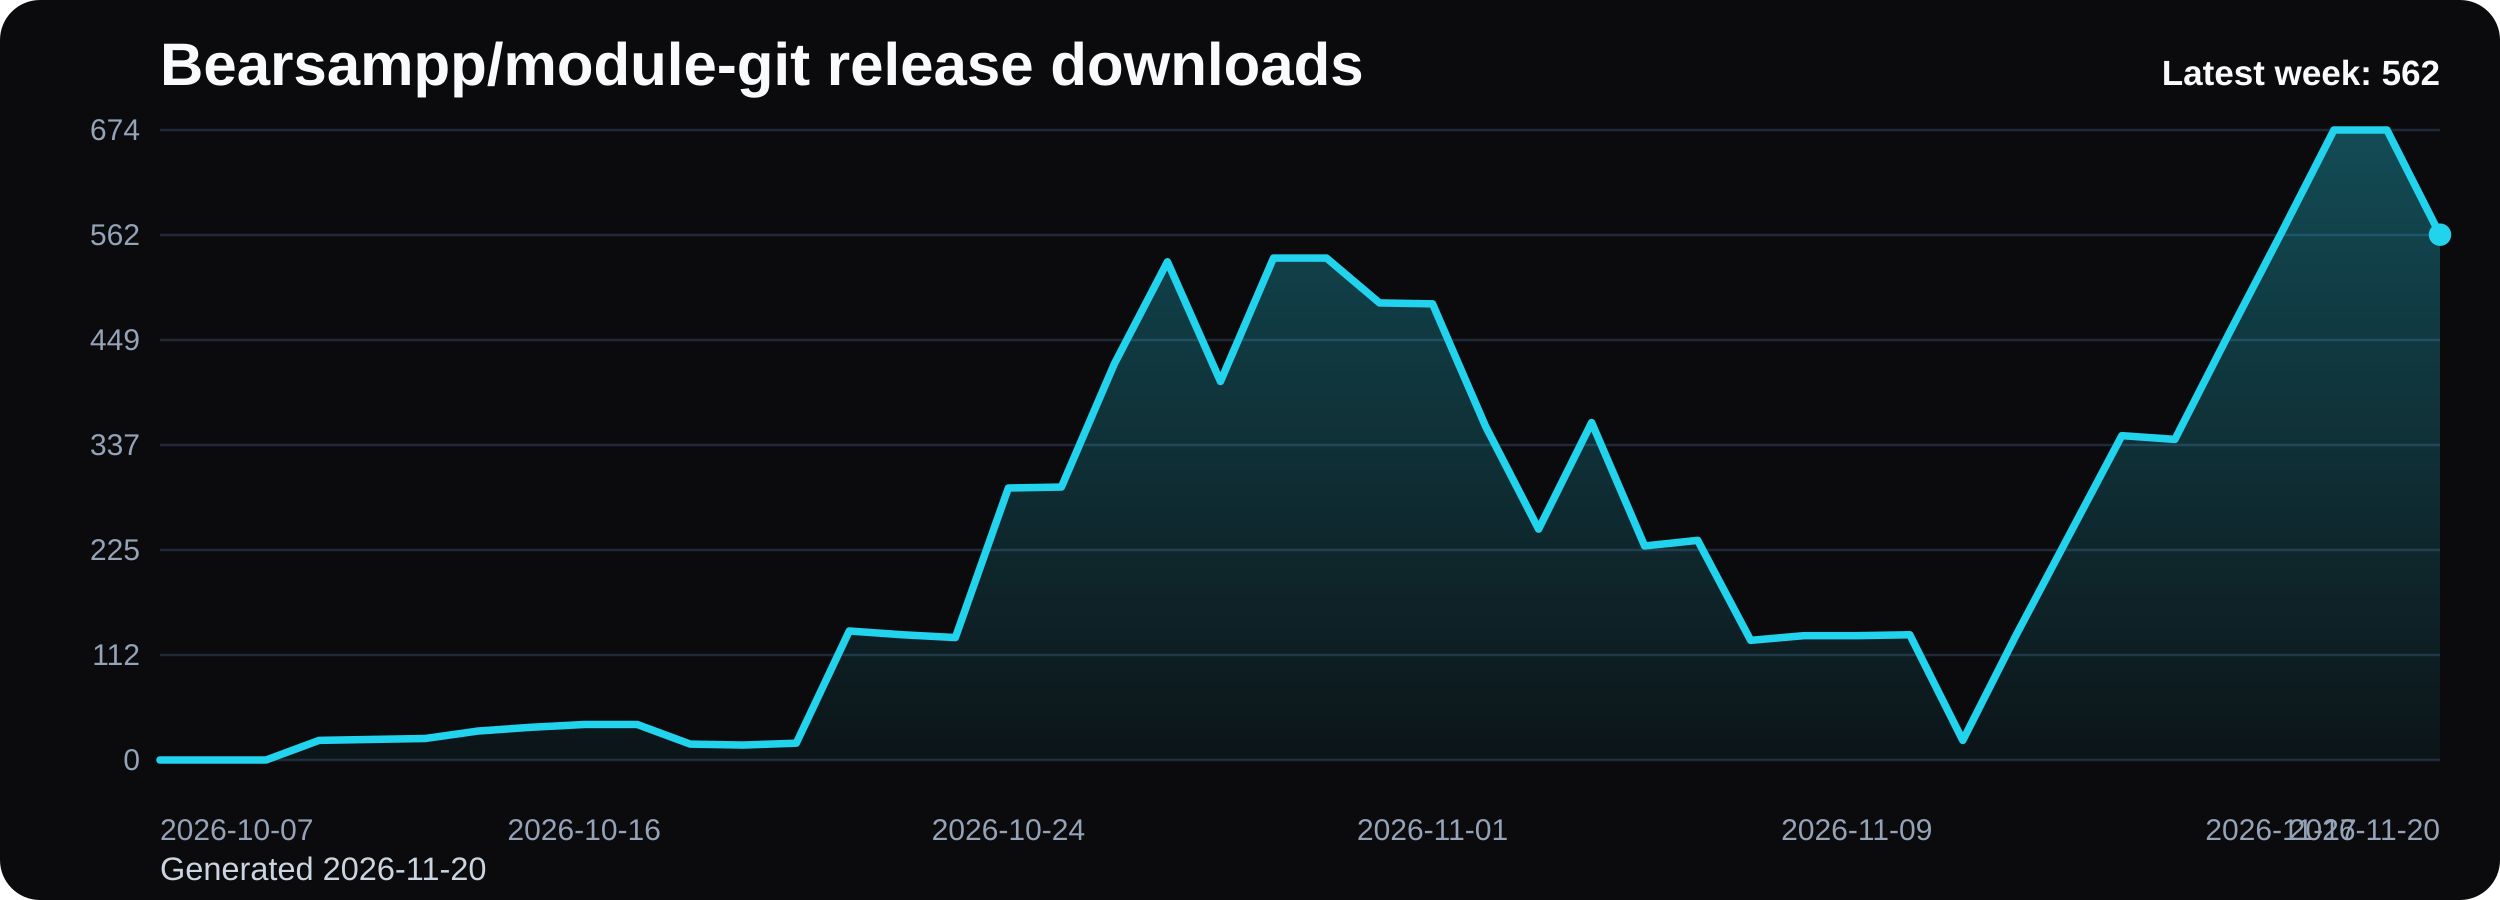
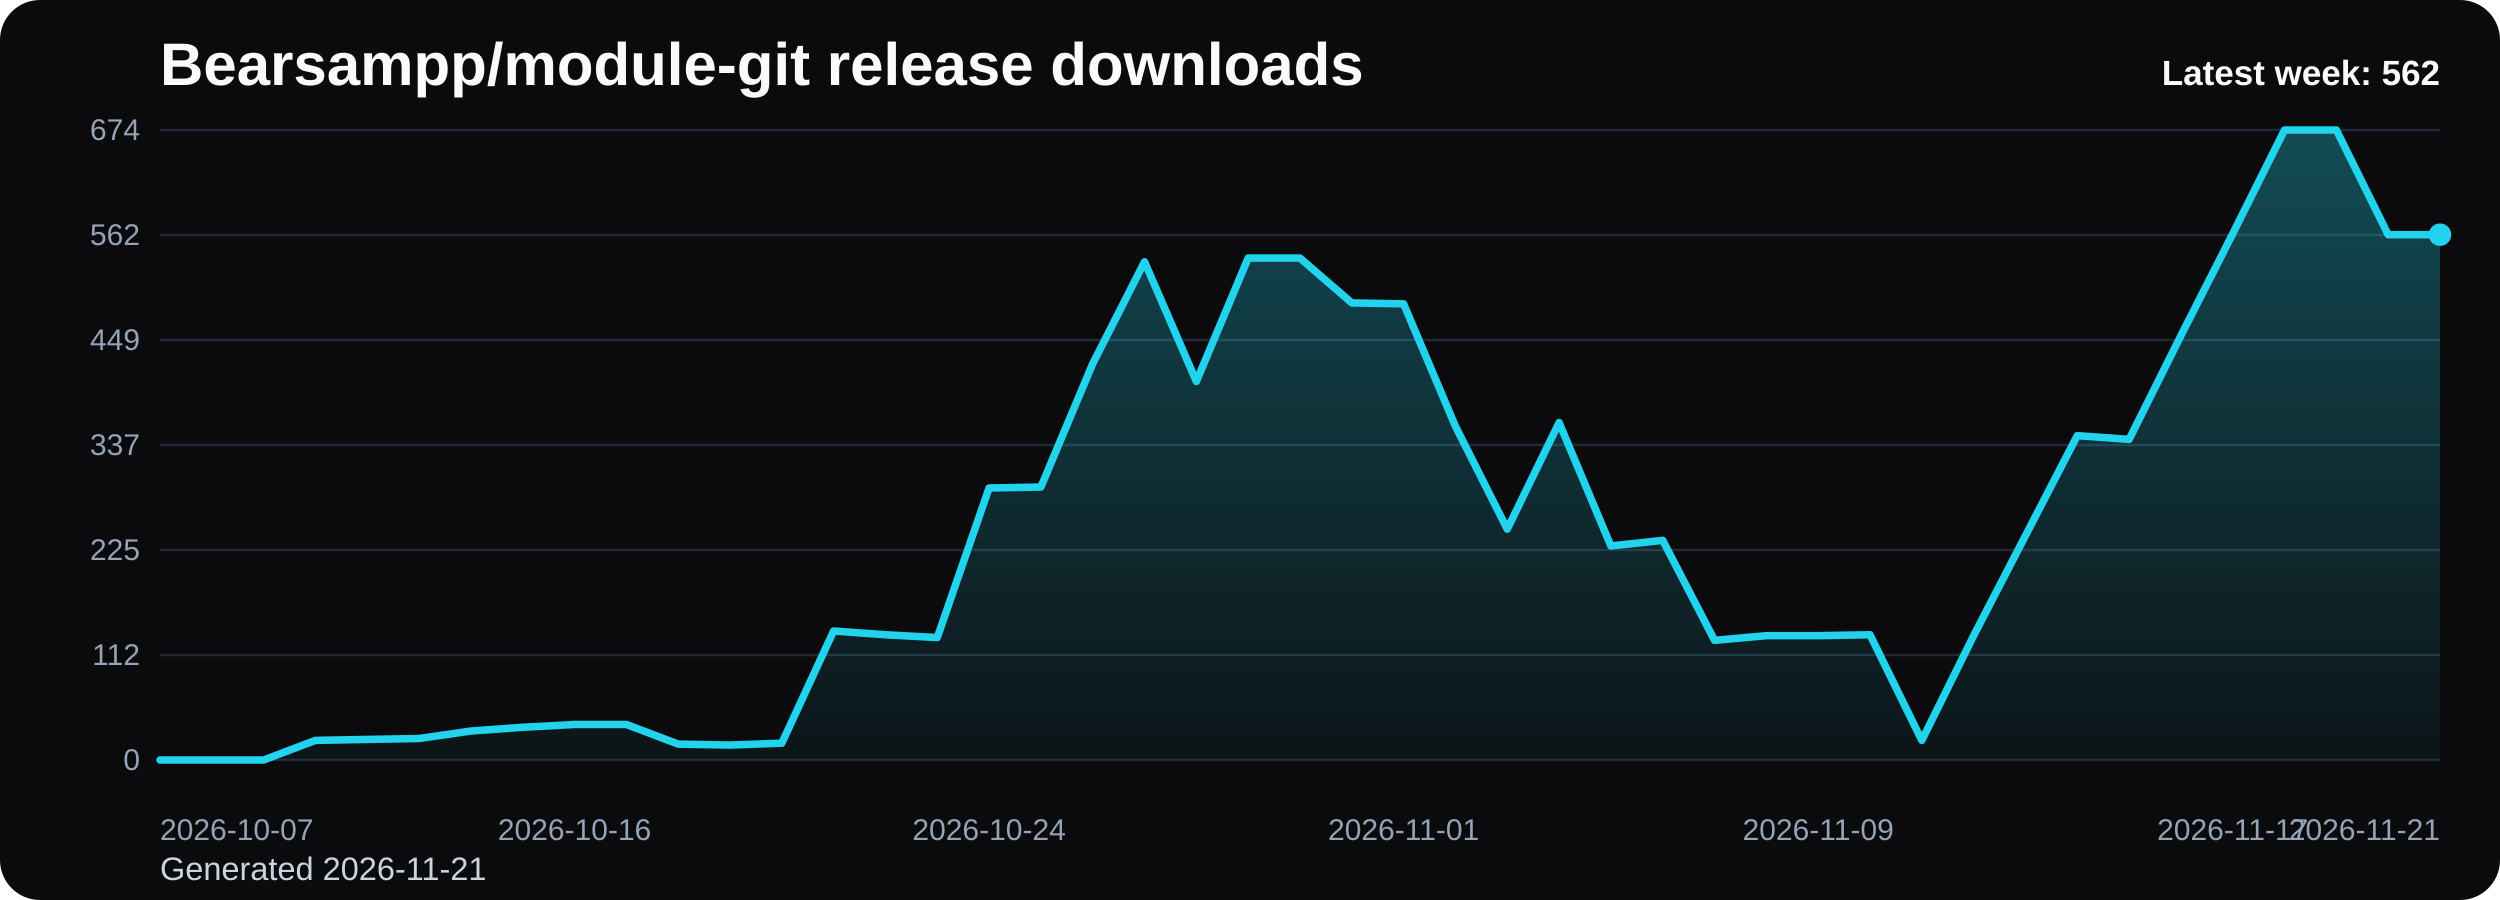
<svg xmlns="http://www.w3.org/2000/svg" viewBox="0 0 1000 360" role="img" aria-label="Bearsampp/module-git release downloads chart">
  <defs>
    <linearGradient id="fill-weekly-black" x1="0" y1="0" x2="0" y2="1">
      <stop offset="0%" stop-color="#22d3ee" stop-opacity="0.32" />
      <stop offset="100%" stop-color="#22d3ee" stop-opacity="0.05" />
    </linearGradient>
    <style>
      .bg { fill: #0b0b0d; }
      .title { font: 700 24px Arial, sans-serif; fill: #f8fafc; }
      .sub { font: 400 13px Arial, sans-serif; fill: #cbd5e1; }
      .grid { stroke: #1f2937; stroke-width: 1; }
      .axis { font: 400 12px Arial, sans-serif; fill: #94a3b8; }
      .line { fill: none; stroke: #22d3ee; stroke-width: 3; stroke-linecap: round; stroke-linejoin: round; }
      .dot { fill: #22d3ee; }
      .value { font: 600 11px Arial, sans-serif; fill: #cbd5e1; }
      .latest { font: 700 14px Arial, sans-serif; fill: #f8fafc; }
    </style>
  </defs>
  <rect class="bg" x="0" y="0" width="1000" height="360" rx="16" />
  <text class="title" x="64" y="34">Bearsampp/module-git release downloads</text>
-   <text class="sub" x="64" y="352">Generated 2026-11-20</text>
+   <text class="sub" x="64" y="352">Generated 2026-11-21</text>
  <line x1="64" y1="52.00" x2="976" y2="52.00" class="grid" />
  <text x="56" y="56.00" text-anchor="end" class="axis">674</text>
  <line x1="64" y1="94.00" x2="976" y2="94.00" class="grid" />
  <text x="56" y="98.00" text-anchor="end" class="axis">562</text>
  <line x1="64" y1="136.00" x2="976" y2="136.00" class="grid" />
  <text x="56" y="140.00" text-anchor="end" class="axis">449</text>
  <line x1="64" y1="178.00" x2="976" y2="178.00" class="grid" />
  <text x="56" y="182.00" text-anchor="end" class="axis">337</text>
  <line x1="64" y1="220.00" x2="976" y2="220.00" class="grid" />
  <text x="56" y="224.00" text-anchor="end" class="axis">225</text>
  <line x1="64" y1="262.00" x2="976" y2="262.00" class="grid" />
  <text x="56" y="266.00" text-anchor="end" class="axis">112</text>
  <line x1="64" y1="304.00" x2="976" y2="304.00" class="grid" />
  <text x="56" y="308.00" text-anchor="end" class="axis">0</text>
-   <path d="M 64.00 304 L 64.00 304.00 L 85.21 304.00 L 106.42 304.00 L 127.63 296.15 L 148.84 295.77 L 170.05 295.40 L 191.26 292.41 L 212.47 290.91 L 233.67 289.79 L 254.88 289.79 L 276.09 297.64 L 297.30 298.02 L 318.51 297.27 L 339.72 252.40 L 360.93 253.90 L 382.14 255.02 L 403.35 195.20 L 424.56 194.82 L 445.77 145.47 L 466.98 104.72 L 488.19 152.58 L 509.40 103.22 L 530.60 103.22 L 551.81 121.17 L 573.02 121.54 L 594.23 170.52 L 615.44 211.65 L 636.65 169.03 L 657.86 218.38 L 679.07 216.14 L 700.28 256.14 L 721.49 254.27 L 742.70 254.27 L 763.91 253.90 L 785.12 296.15 L 806.33 254.27 L 827.53 214.27 L 848.74 174.26 L 869.95 175.76 L 891.16 134.26 L 912.37 93.50 L 933.58 52.00 L 954.79 52.00 L 976.00 93.88 L 976.00 304 Z" fill="url(#fill-weekly-black)" />
-   <polyline class="line" points="64.00,304.00 85.21,304.00 106.42,304.00 127.63,296.15 148.84,295.77 170.05,295.40 191.26,292.41 212.47,290.91 233.67,289.79 254.88,289.79 276.09,297.64 297.30,298.02 318.51,297.27 339.72,252.40 360.93,253.90 382.14,255.02 403.35,195.20 424.56,194.82 445.77,145.47 466.98,104.72 488.19,152.58 509.40,103.22 530.60,103.22 551.81,121.17 573.02,121.54 594.23,170.52 615.44,211.65 636.65,169.03 657.86,218.38 679.07,216.14 700.28,256.14 721.49,254.27 742.70,254.27 763.91,253.90 785.12,296.15 806.33,254.27 827.53,214.27 848.74,174.26 869.95,175.76 891.16,134.26 912.37,93.50 933.58,52.00 954.79,52.00 976.00,93.88" />
+   <path d="M 64.00 304 L 64.00 304.00 L 84.73 304.00 L 105.45 304.00 L 126.18 296.15 L 146.91 295.77 L 167.64 295.40 L 188.36 292.41 L 209.09 290.91 L 229.82 289.79 L 250.55 289.79 L 271.27 297.64 L 292.00 298.02 L 312.73 297.27 L 333.45 252.40 L 354.18 253.90 L 374.91 255.02 L 395.64 195.20 L 416.36 194.82 L 437.09 145.47 L 457.82 104.72 L 478.55 152.58 L 499.27 103.22 L 520.00 103.22 L 540.73 121.17 L 561.45 121.54 L 582.18 170.52 L 602.91 211.65 L 623.64 169.03 L 644.36 218.38 L 665.09 216.14 L 685.82 256.14 L 706.55 254.27 L 727.27 254.27 L 748.00 253.90 L 768.73 296.15 L 789.45 254.27 L 810.18 214.27 L 830.91 174.26 L 851.64 175.76 L 872.36 134.26 L 893.09 93.50 L 913.82 52.00 L 934.55 52.00 L 955.27 93.88 L 976.00 93.88 L 976.00 304 Z" fill="url(#fill-weekly-black)" />
+   <polyline class="line" points="64.00,304.00 84.73,304.00 105.45,304.00 126.18,296.15 146.91,295.77 167.64,295.40 188.36,292.41 209.09,290.91 229.82,289.79 250.55,289.79 271.27,297.64 292.00,298.02 312.73,297.27 333.45,252.40 354.18,253.90 374.91,255.02 395.64,195.20 416.36,194.82 437.09,145.47 457.82,104.72 478.55,152.58 499.27,103.22 520.00,103.22 540.73,121.17 561.45,121.54 582.18,170.52 602.91,211.65 623.64,169.03 644.36,218.38 665.09,216.14 685.82,256.14 706.55,254.27 727.27,254.27 748.00,253.90 768.73,296.15 789.45,254.27 810.18,214.27 830.91,174.26 851.64,175.76 872.36,134.26 893.09,93.50 913.82,52.00 934.55,52.00 955.27,93.88 976.00,93.88" />
  <circle class="dot" cx="976.00" cy="93.88" r="4.5" />
  <text class="axis" x="64.00" y="336" text-anchor="start">2026-10-07</text>
-   <text class="axis" x="233.67" y="336" text-anchor="middle">2026-10-16</text>
-   <text class="axis" x="403.35" y="336" text-anchor="middle">2026-10-24</text>
-   <text class="axis" x="573.02" y="336" text-anchor="middle">2026-11-01</text>
-   <text class="axis" x="742.70" y="336" text-anchor="middle">2026-11-09</text>
-   <text class="axis" x="912.37" y="336" text-anchor="middle">2026-11-17</text>
-   <text class="axis" x="976.00" y="336" text-anchor="end">2026-11-20</text>
+   <text class="axis" x="229.82" y="336" text-anchor="middle">2026-10-16</text>
+   <text class="axis" x="395.64" y="336" text-anchor="middle">2026-10-24</text>
+   <text class="axis" x="561.45" y="336" text-anchor="middle">2026-11-01</text>
+   <text class="axis" x="727.27" y="336" text-anchor="middle">2026-11-09</text>
+   <text class="axis" x="893.09" y="336" text-anchor="middle">2026-11-17</text>
+   <text class="axis" x="976.00" y="336" text-anchor="end">2026-11-21</text>
  <text class="latest" x="976" y="34" text-anchor="end">Latest week: 562</text>
</svg>
